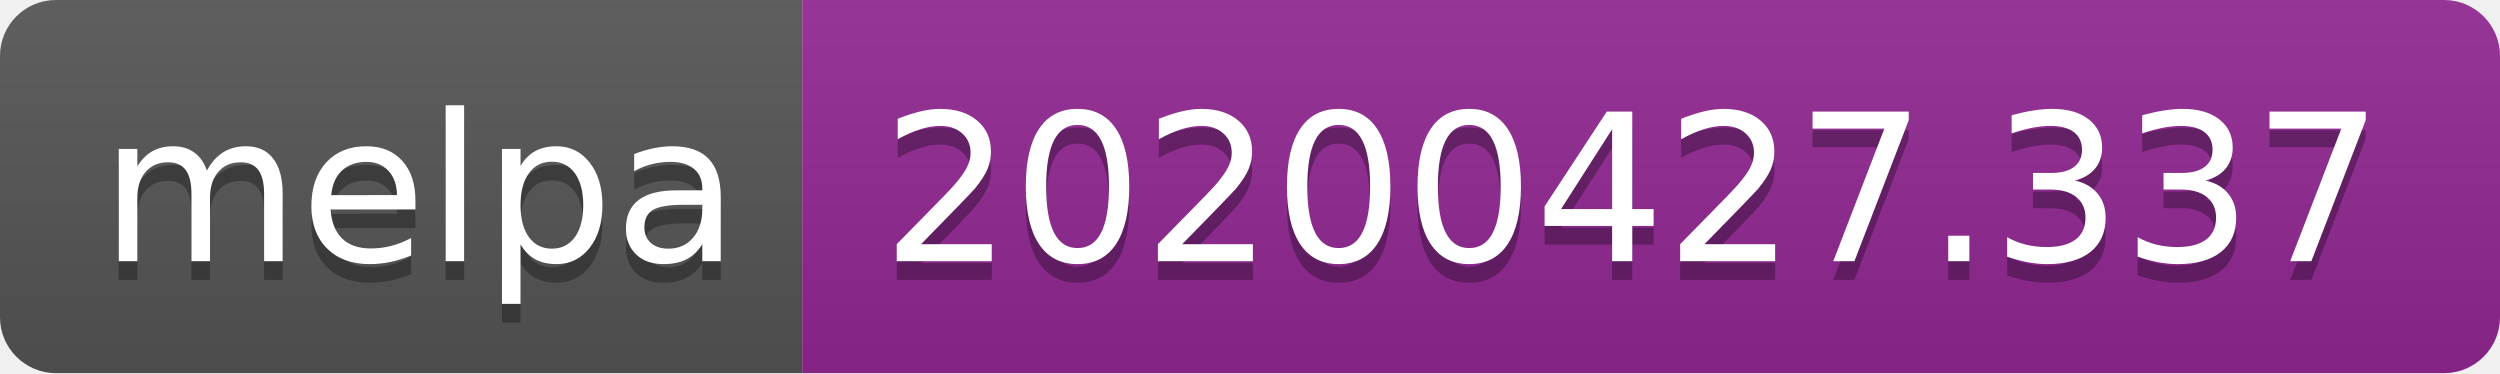
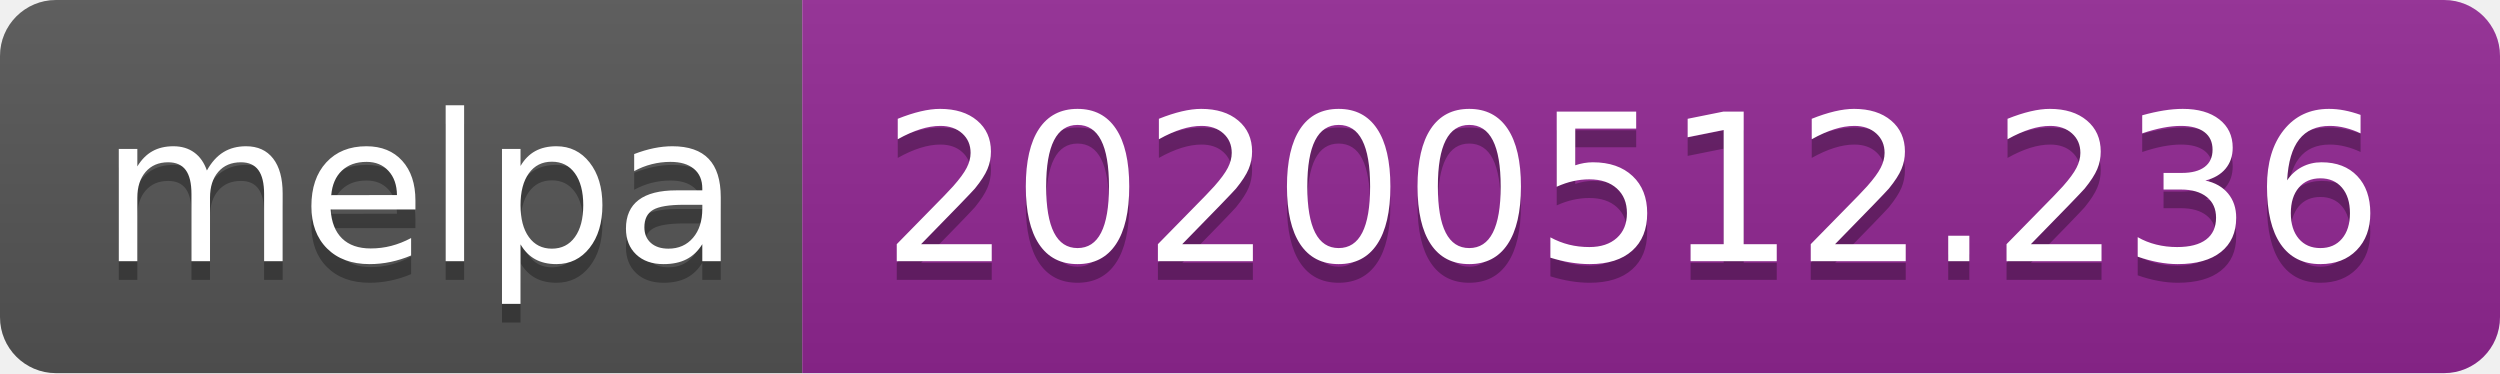
<svg xmlns="http://www.w3.org/2000/svg" width="134" height="20">
  <linearGradient id="s" x2="0" y2="100%">
    <stop offset="0" stop-color="#bbb" stop-opacity=".1" />
    <stop offset="1" stop-opacity=".1" />
  </linearGradient>
  <clipPath id="r">
    <rect width="134" height="20" rx="3" fill="#fff" />
  </clipPath>
  <g clip-path="url(#r)">
    <rect width="43" height="20" fill="#555" />
    <rect x="43" width="91" height="20" fill="#922793" />
    <rect width="134" height="20" fill="url(#s)" />
  </g>
  <g fill="#fff" text-anchor="middle" font-family="Verdana,Geneva,DejaVu Sans,sans-serif" text-rendering="geometricPrecision" font-size="110">
    <text x="225" y="150" fill="#010101" fill-opacity=".3" transform="scale(.1)" textLength="330">melpa</text>
    <text x="225" y="140" transform="scale(.1)" textLength="330">melpa</text>
-     <text x="875" y="150" fill="#010101" fill-opacity=".3" transform="scale(.1)" textLength="810">20200427.337</text>
-     <text x="875" y="140" transform="scale(.1)" textLength="810">20200427.337</text>
+     <text x="875" y="150" fill="#010101" fill-opacity=".3" transform="scale(.1)" textLength="810">20200512.236</text>
+     <text x="875" y="140" transform="scale(.1)" textLength="810">20200512.236</text>
  </g>
</svg>
